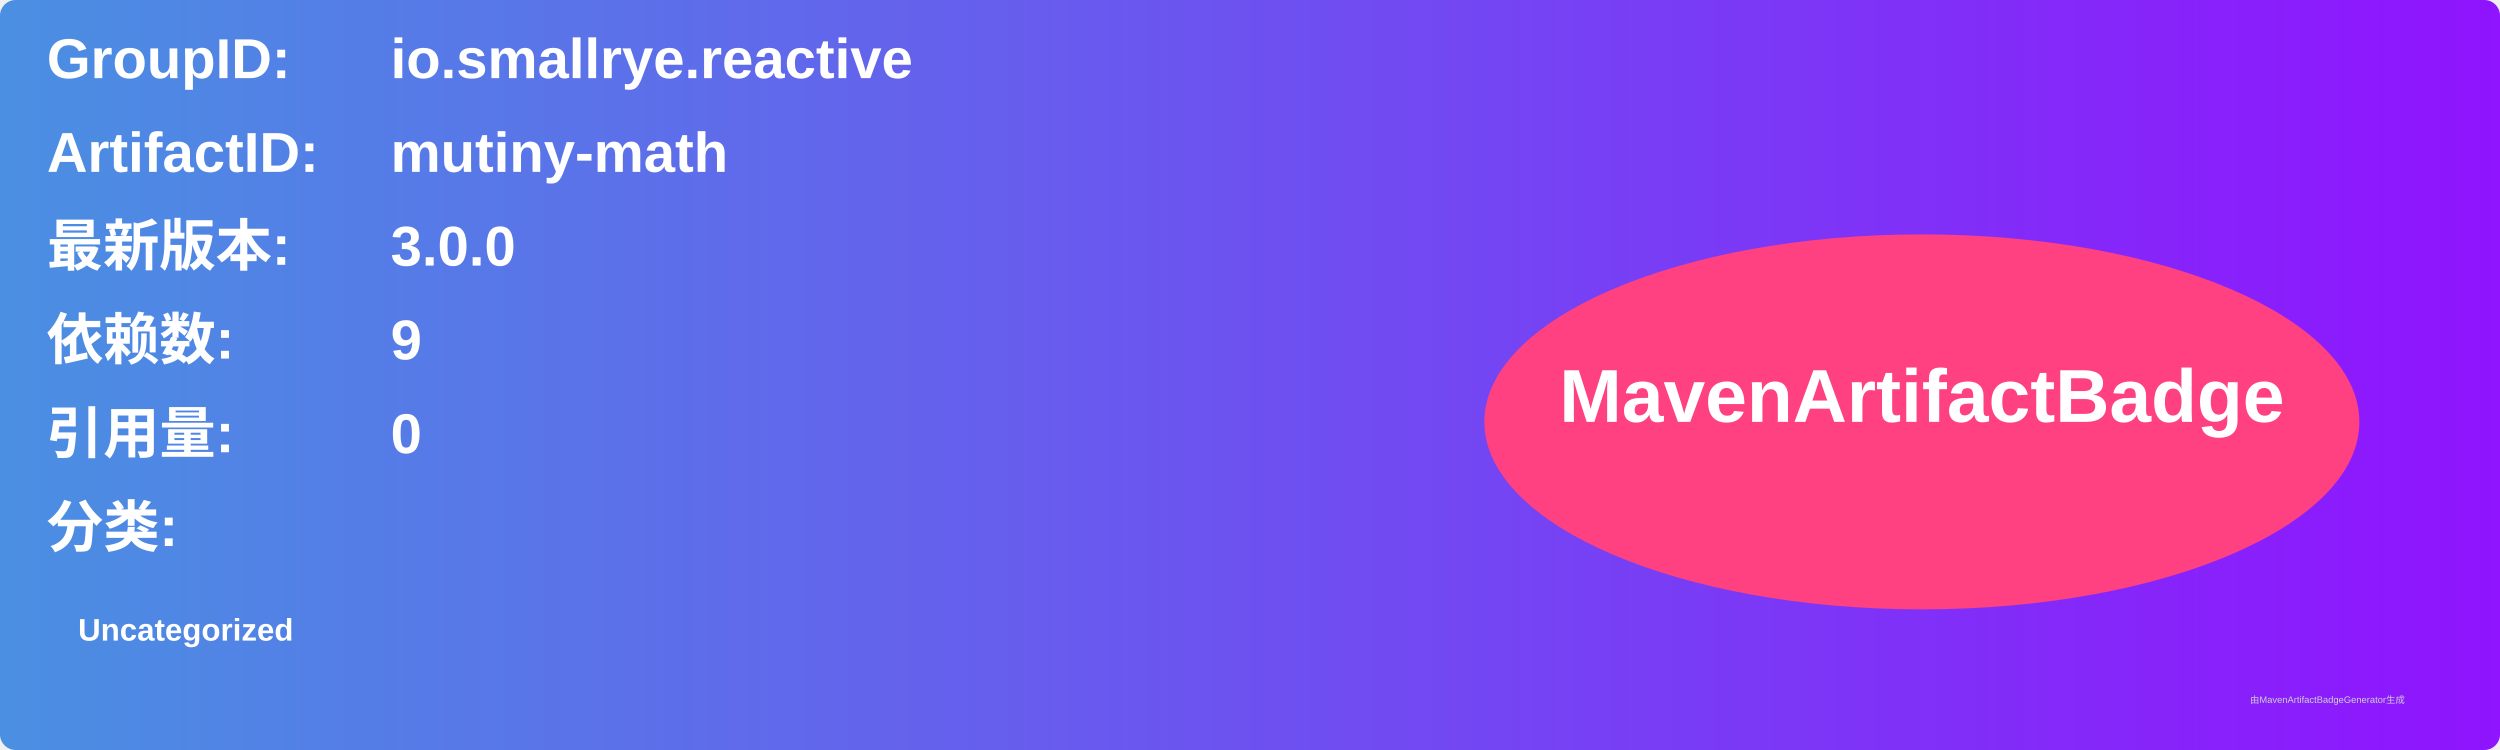
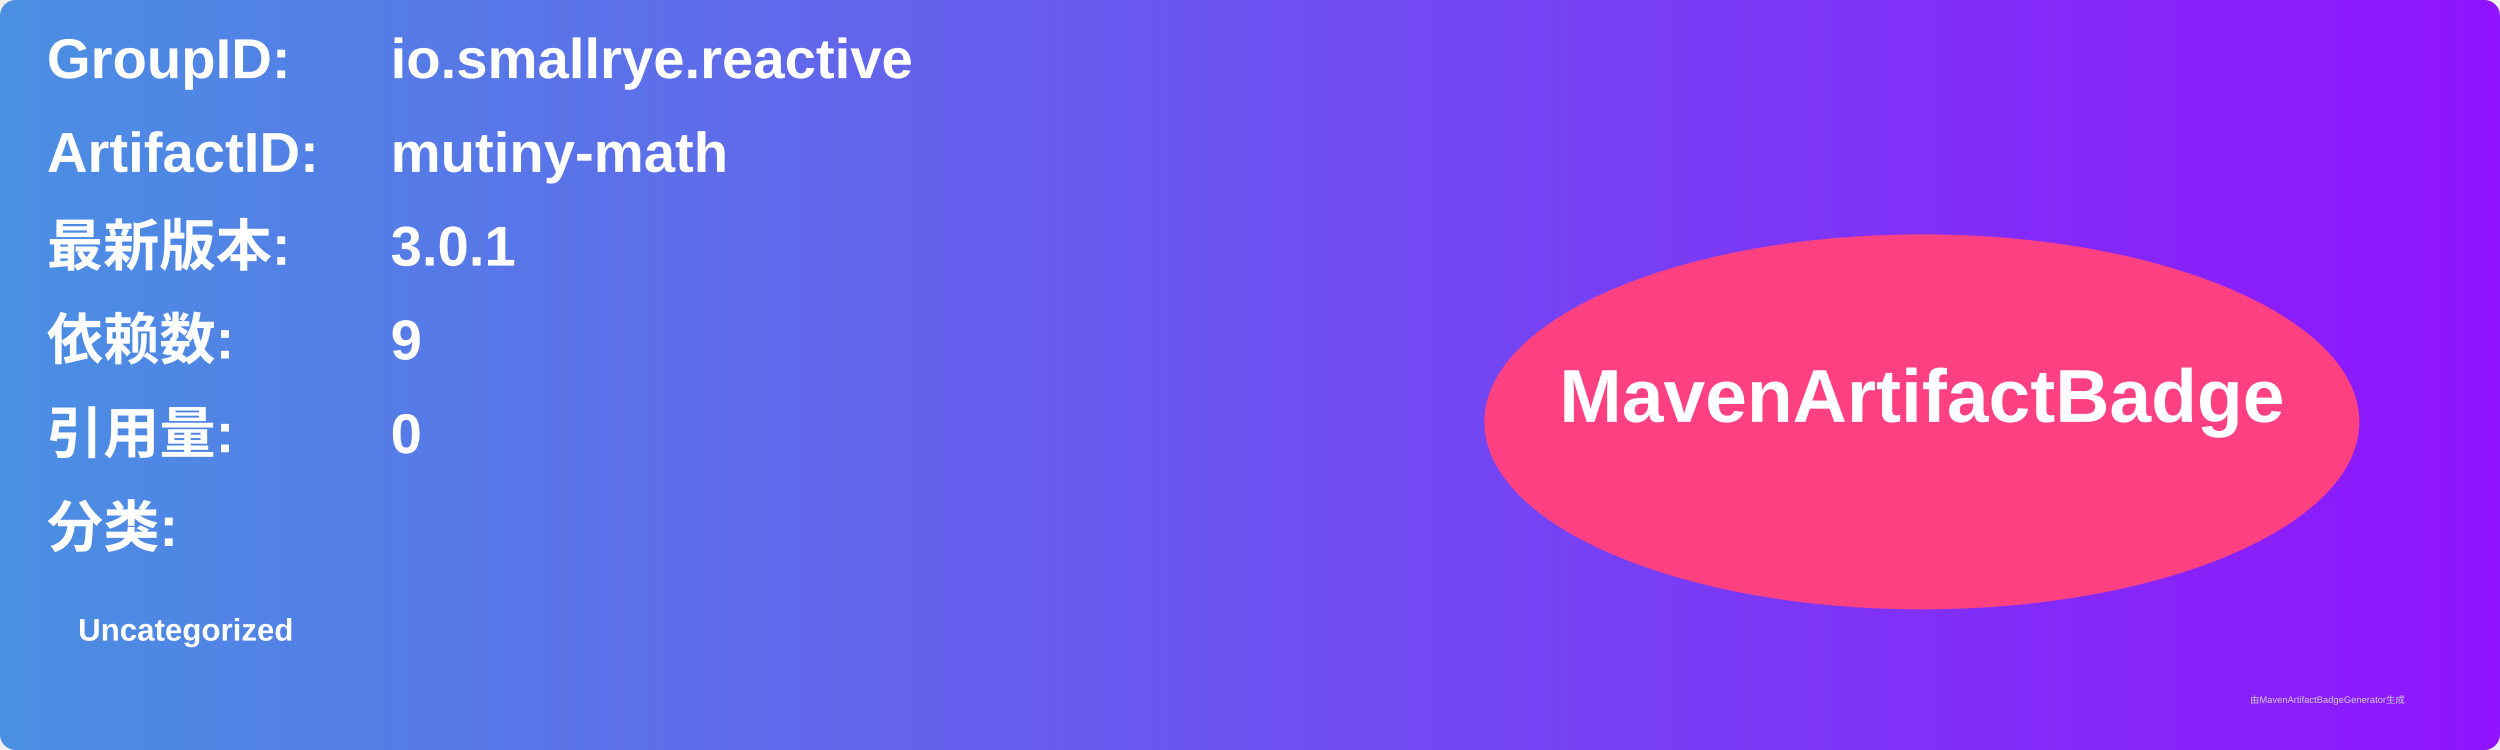
<svg xmlns="http://www.w3.org/2000/svg" width="800" height="240" viewBox="0 0 800 240">
  <linearGradient id="grad" x1="0%" y1="0%" x2="100%" y2="0%">
    <stop offset="0%" stop-color="#4a90e2" />
    <stop offset="100%" stop-color="#9013fe" />
  </linearGradient>
  <rect width="100%" height="100%" rx="5" ry="5" fill="url(#grad)" />
  <g transform="translate(15, 15)">
    <text x="0" y="10" font-family="Arial" font-size="18" fill="white" font-weight="bold" width="260">GroupID:</text>
    <text x="110" y="10" font-family="Arial" font-size="18" fill="white" font-weight="bold" width="460">io.smallrye.reactive</text>
    <text x="0" y="40" font-family="Arial" font-size="18" fill="white" font-weight="bold" width="260">ArtifactID:</text>
    <text x="110" y="40" font-family="Arial" font-size="18" fill="white" font-weight="bold" width="460">mutiny-math</text>
    <text x="0" y="70" font-family="Arial" font-size="18" fill="white" font-weight="bold">最新版本:</text>
    <text x="110" y="70" font-family="Arial" font-size="18" fill="white" font-weight="bold">
-       <tspan font-weight="bold">3.0.0</tspan>
+       <tspan font-weight="bold">3.0.1</tspan>
    </text>
    <text x="0" y="100" font-family="Arial" font-size="18" fill="white" font-weight="bold">依赖数: </text>
    <text x="110" y="100" font-family="Arial" font-size="18" fill="white">
      <tspan font-weight="bold">9</tspan>
    </text>
    <text x="0" y="130" font-family="Arial" font-size="18" fill="white" font-weight="bold">引用量: </text>
    <text x="110" y="130" font-family="Arial" font-size="18" fill="white">
      <tspan font-weight="bold">0</tspan>
    </text>
    <text x="0" y="160" font-family="Arial" font-size="18" fill="white" font-weight="bold">分类:</text>
    <text x="10" y="190" font-family="Arial" font-size="10" fill="white">
      <tspan font-weight="bold">Uncategorized</tspan>
    </text>
    <ellipse cx="600" cy="120" rx="140" ry="60" fill="#ff4081" />
    <text x="600" y="120" text-anchor="middle" font-family="Arial" font-size="24" fill="white" font-weight="bold">MavenArtifactBadge</text>
  </g>
  <text x="720" y="225" font-family="Arial" font-size="3" fill="#d0d0d0">由MavenArtifactBadgeGenerator生成</text>
</svg>
